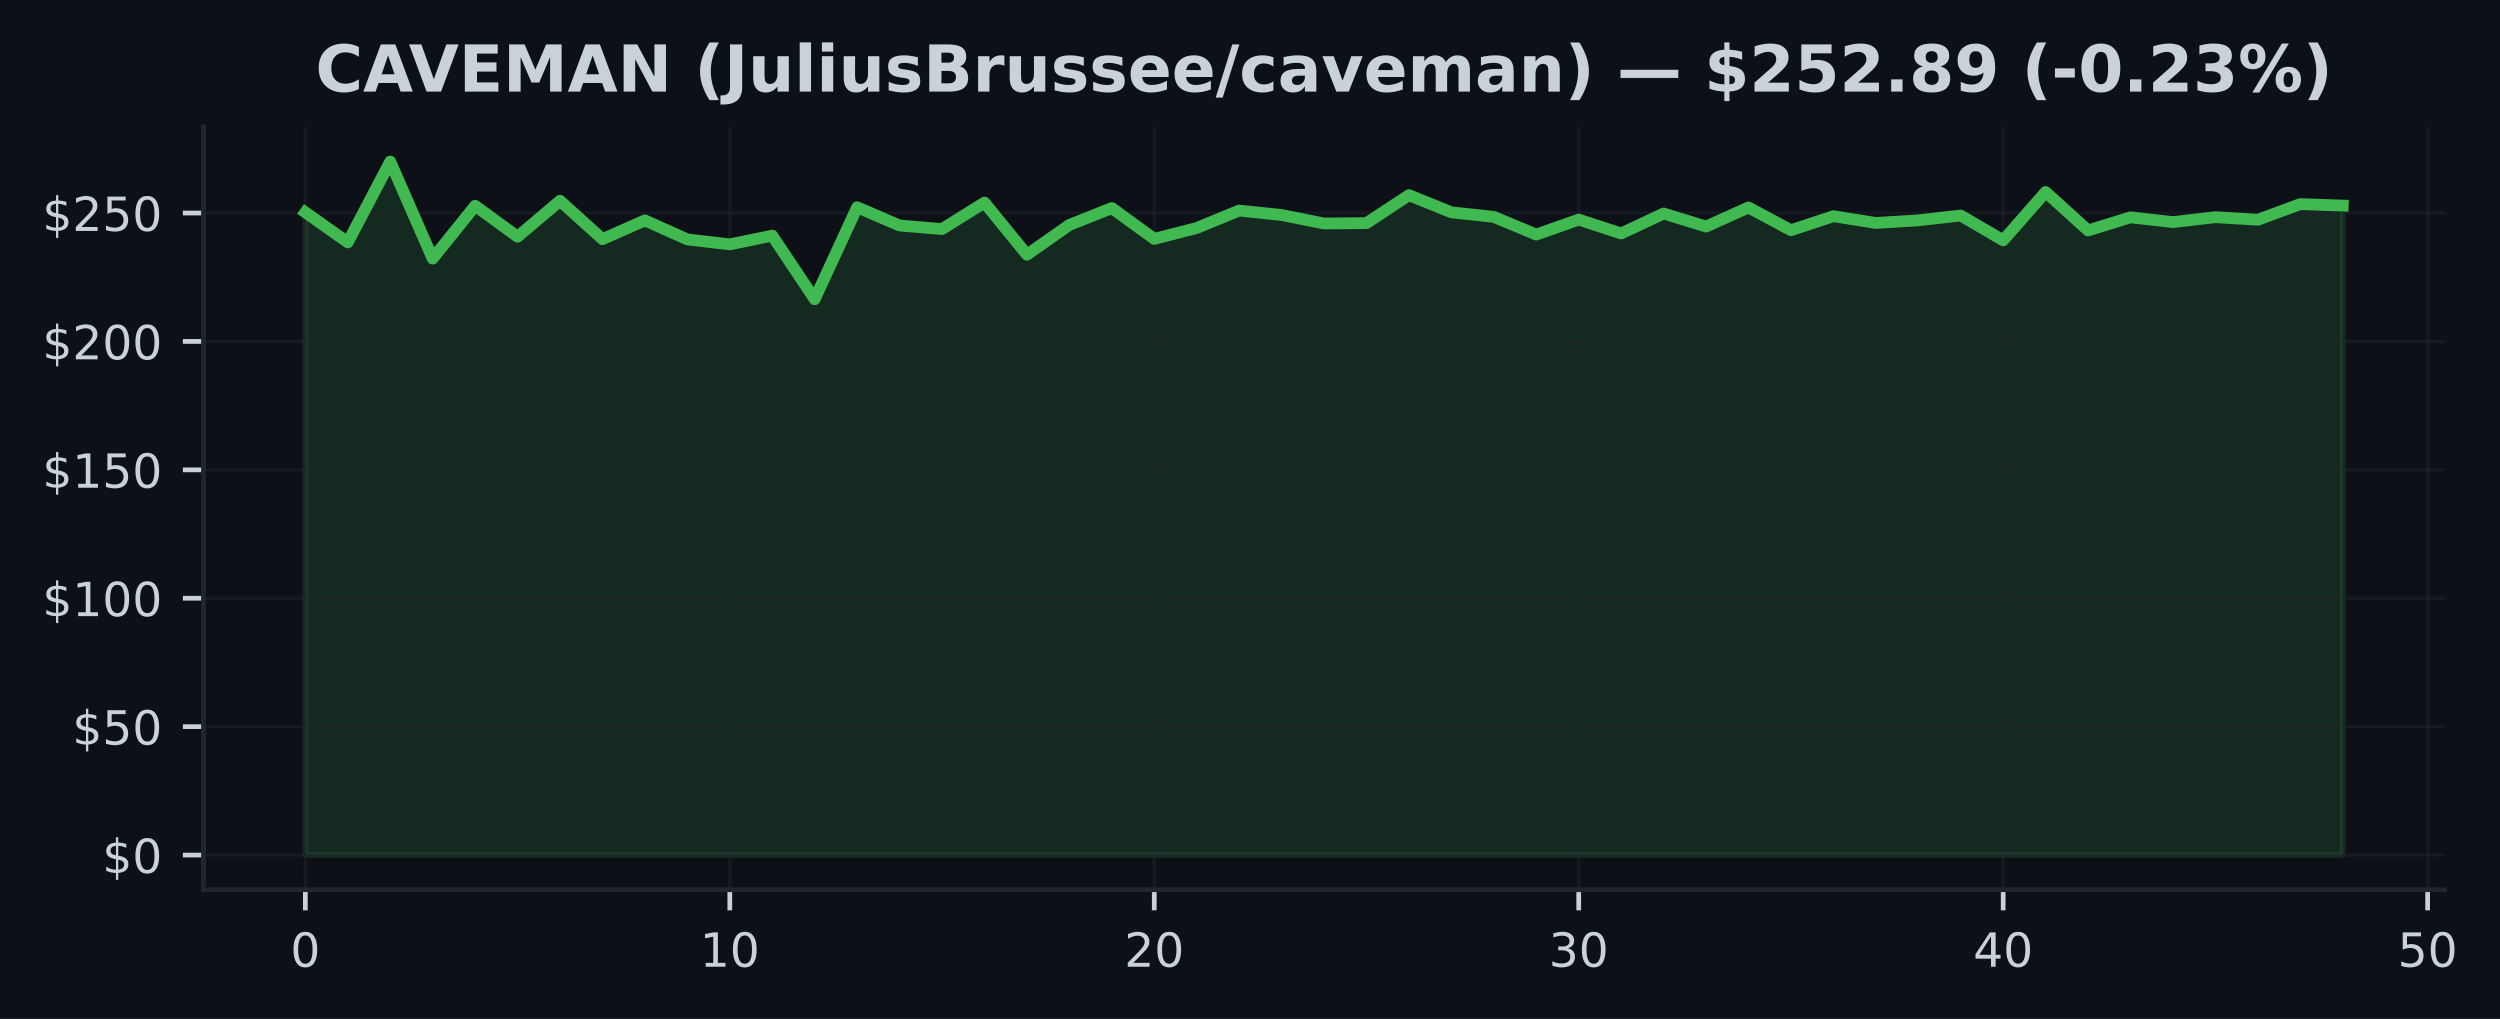
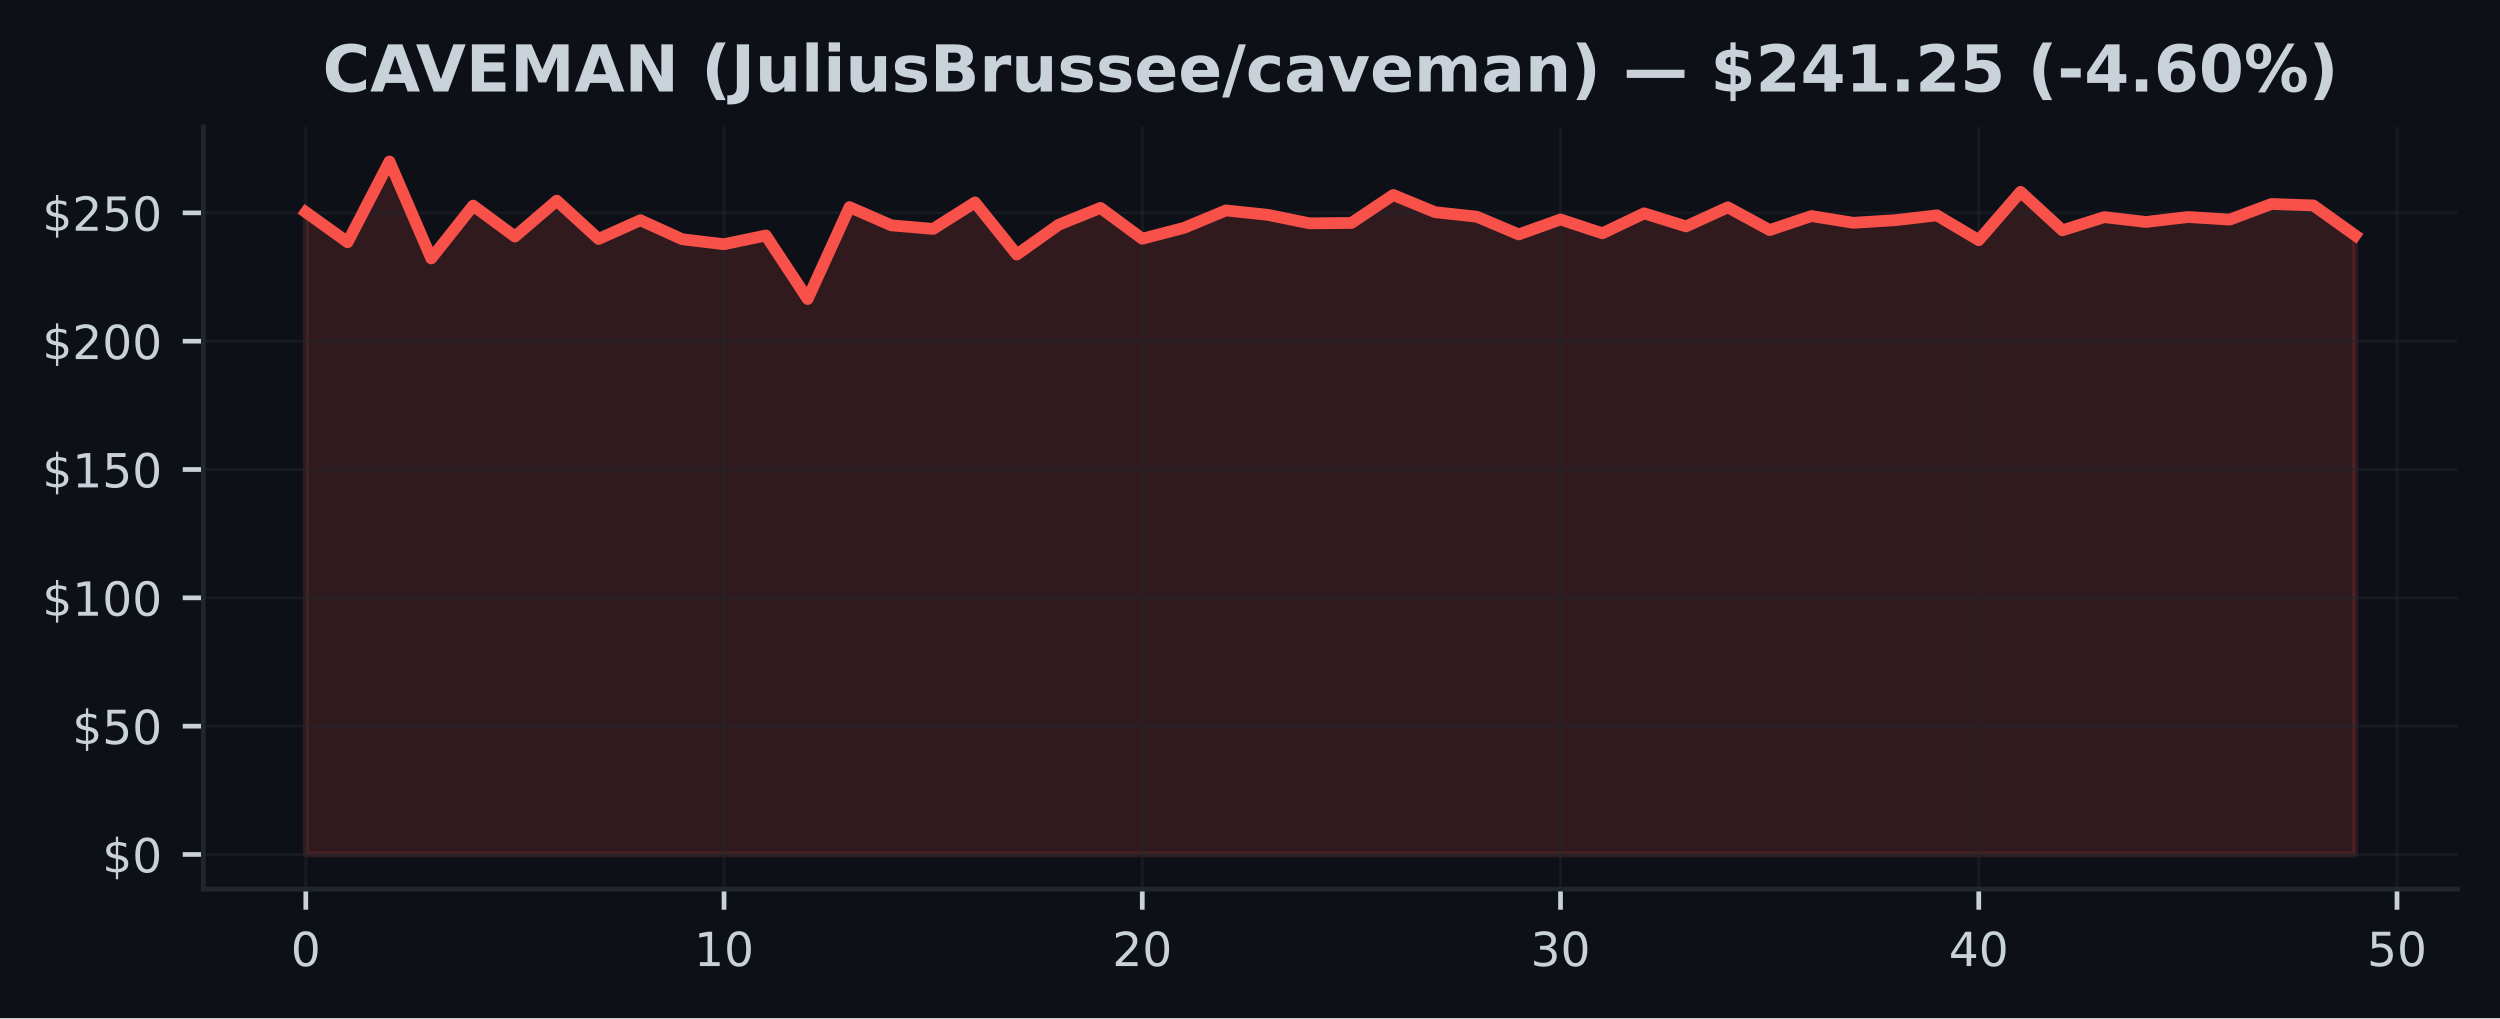
- <svg xmlns="http://www.w3.org/2000/svg" xmlns:xlink="http://www.w3.org/1999/xlink" width="424.613pt" height="173.061pt" viewBox="0 0 424.613 173.061" version="1.1">
+ <svg xmlns="http://www.w3.org/2000/svg" xmlns:xlink="http://www.w3.org/1999/xlink" width="424.91pt" height="173.061pt" viewBox="0 0 424.91 173.061" version="1.1">
  <defs>
    <style type="text/css">*{stroke-linejoin: round; stroke-linecap: butt}</style>
  </defs>
  <g id="figure_1">
    <g id="patch_1">
-       <path d="M 0 173.061  L 424.613 173.061  L 424.613 0  L 0 0  z " style="fill: #0d1117" />
+       <path d="M 0 173.061  L 424.91 173.061  L 424.91 0  L 0 0  z " style="fill: #0d1117" />
    </g>
    <g id="axes_1">
      <g id="patch_2">
-         <path d="M 34.56 151.118  L 415.206 151.118  L 415.206 21.558  L 34.56 21.558  z " style="fill: #0d1117" />
+         <path d="M 34.56 151.118  L 417.71 151.118  L 417.71 21.558  L 34.56 21.558  z " style="fill: #0d1117" />
      </g>
      <g id="FillBetweenPolyCollection_1">
        <defs>
-           <path id="m5beb68d71e" d="M 51.862 -27.832  L 51.862 -136.999  L 59.071 -131.895  L 66.281 -145.613  L 73.49 -129.143  L 80.699 -138.106  L 87.908 -132.859  L 95.117 -138.957  L 102.327 -132.445  L 109.536 -135.629  L 116.745 -132.397  L 123.954 -131.555  L 131.163 -133.038  L 138.373 -122.242  L 145.582 -137.858  L 152.791 -134.761  L 160 -134.155  L 167.209 -138.652  L 174.419 -129.801  L 181.628 -134.857  L 188.837 -137.727  L 196.046 -132.484  L 203.256 -134.338  L 210.465 -137.295  L 217.674 -136.545  L 224.883 -135.105  L 232.092 -135.166  L 239.302 -139.917  L 246.511 -136.999  L 253.72 -136.226  L 260.929 -133.221  L 268.138 -135.76  L 275.348 -133.409  L 282.557 -136.798  L 289.766 -134.582  L 296.975 -137.823  L 304.185 -133.958  L 311.394 -136.34  L 318.603 -135.193  L 325.812 -135.638  L 333.021 -136.458  L 340.231 -132.24  L 347.44 -140.449  L 354.649 -133.919  L 361.858 -136.152  L 369.067 -135.337  L 376.277 -136.174  L 383.486 -135.738  L 390.695 -138.394  L 397.904 -138.141  L 397.904 -27.832  L 397.904 -27.832  L 390.695 -27.832  L 383.486 -27.832  L 376.277 -27.832  L 369.067 -27.832  L 361.858 -27.832  L 354.649 -27.832  L 347.44 -27.832  L 340.231 -27.832  L 333.021 -27.832  L 325.812 -27.832  L 318.603 -27.832  L 311.394 -27.832  L 304.185 -27.832  L 296.975 -27.832  L 289.766 -27.832  L 282.557 -27.832  L 275.348 -27.832  L 268.138 -27.832  L 260.929 -27.832  L 253.72 -27.832  L 246.511 -27.832  L 239.302 -27.832  L 232.092 -27.832  L 224.883 -27.832  L 217.674 -27.832  L 210.465 -27.832  L 203.256 -27.832  L 196.046 -27.832  L 188.837 -27.832  L 181.628 -27.832  L 174.419 -27.832  L 167.209 -27.832  L 160 -27.832  L 152.791 -27.832  L 145.582 -27.832  L 138.373 -27.832  L 131.163 -27.832  L 123.954 -27.832  L 116.745 -27.832  L 109.536 -27.832  L 102.327 -27.832  L 95.117 -27.832  L 87.908 -27.832  L 80.699 -27.832  L 73.49 -27.832  L 66.281 -27.832  L 59.071 -27.832  L 51.862 -27.832  z " style="stroke: #3fb950; stroke-opacity: 0.15" />
+           <path id="m41b6195d59" d="M 51.976 -27.832  L 51.976 -136.999  L 59.084 -131.895  L 66.193 -145.613  L 73.302 -129.143  L 80.41 -138.106  L 87.519 -132.859  L 94.627 -138.957  L 101.736 -132.445  L 108.844 -135.629  L 115.953 -132.397  L 123.061 -131.555  L 130.17 -133.038  L 137.278 -122.242  L 144.387 -137.858  L 151.495 -134.761  L 158.604 -134.155  L 165.712 -138.652  L 172.821 -129.801  L 179.93 -134.857  L 187.038 -137.727  L 194.147 -132.484  L 201.255 -134.338  L 208.364 -137.295  L 215.472 -136.545  L 222.581 -135.105  L 229.689 -135.166  L 236.798 -139.917  L 243.906 -136.999  L 251.015 -136.226  L 258.123 -133.221  L 265.232 -135.76  L 272.34 -133.409  L 279.449 -136.798  L 286.558 -134.582  L 293.666 -137.823  L 300.775 -133.958  L 307.883 -136.34  L 314.992 -135.193  L 322.1 -135.638  L 329.209 -136.458  L 336.317 -132.24  L 343.426 -140.449  L 350.534 -133.919  L 357.643 -136.152  L 364.751 -135.337  L 371.86 -136.174  L 378.968 -135.738  L 386.077 -138.394  L 393.186 -138.141  L 400.294 -133.064  L 400.294 -27.832  L 400.294 -27.832  L 393.186 -27.832  L 386.077 -27.832  L 378.968 -27.832  L 371.86 -27.832  L 364.751 -27.832  L 357.643 -27.832  L 350.534 -27.832  L 343.426 -27.832  L 336.317 -27.832  L 329.209 -27.832  L 322.1 -27.832  L 314.992 -27.832  L 307.883 -27.832  L 300.775 -27.832  L 293.666 -27.832  L 286.558 -27.832  L 279.449 -27.832  L 272.34 -27.832  L 265.232 -27.832  L 258.123 -27.832  L 251.015 -27.832  L 243.906 -27.832  L 236.798 -27.832  L 229.689 -27.832  L 222.581 -27.832  L 215.472 -27.832  L 208.364 -27.832  L 201.255 -27.832  L 194.147 -27.832  L 187.038 -27.832  L 179.93 -27.832  L 172.821 -27.832  L 165.712 -27.832  L 158.604 -27.832  L 151.495 -27.832  L 144.387 -27.832  L 137.278 -27.832  L 130.17 -27.832  L 123.061 -27.832  L 115.953 -27.832  L 108.844 -27.832  L 101.736 -27.832  L 94.627 -27.832  L 87.519 -27.832  L 80.41 -27.832  L 73.302 -27.832  L 66.193 -27.832  L 59.084 -27.832  L 51.976 -27.832  z " style="stroke: #f85149; stroke-opacity: 0.15" />
        </defs>
-         <g clip-path="url(#p290b973a40)">
-           <use xlink:href="#m5beb68d71e" x="0" y="173.061" style="fill: #3fb950; fill-opacity: 0.15; stroke: #3fb950; stroke-opacity: 0.15" />
+         <g clip-path="url(#p234591e5de)">
+           <use xlink:href="#m41b6195d59" x="0" y="173.061" style="fill: #f85149; fill-opacity: 0.15; stroke: #f85149; stroke-opacity: 0.15" />
        </g>
      </g>
      <g id="matplotlib.axis_1">
        <g id="xtick_1">
          <g id="line2d_1">
-             <path d="M 51.862 151.118  L 51.862 21.558  " clip-path="url(#p290b973a40)" style="fill: none; stroke: #21262d; stroke-opacity: 0.5; stroke-width: 0.5; stroke-linecap: square" />
+             <path d="M 51.976 151.118  L 51.976 21.558  " clip-path="url(#p234591e5de)" style="fill: none; stroke: #21262d; stroke-opacity: 0.5; stroke-width: 0.5; stroke-linecap: square" />
          </g>
          <g id="line2d_2">
            <defs>
-               <path id="m30bb23702e" d="M 0 0  L 0 3.5  " style="stroke: #c9d1d9; stroke-width: 0.8" />
+               <path id="m2ea943905d" d="M 0 0  L 0 3.5  " style="stroke: #c9d1d9; stroke-width: 0.8" />
            </defs>
            <g>
-               <use xlink:href="#m30bb23702e" x="51.862" y="151.118" style="fill: #c9d1d9; stroke: #c9d1d9; stroke-width: 0.8" />
+               <use xlink:href="#m2ea943905d" x="51.976" y="151.118" style="fill: #c9d1d9; stroke: #c9d1d9; stroke-width: 0.8" />
            </g>
          </g>
          <g id="text_1">
-             <g style="fill: #c9d1d9" transform="translate(49.31711 164.197) scale(0.08 -0.08)">
+             <g style="fill: #c9d1d9" transform="translate(49.43091 164.197) scale(0.08 -0.08)">
              <defs>
                <path id="DejaVuSans-30" d="M 2034 4250  Q 1547 4250 1301 3770  Q 1056 3291 1056 2328  Q 1056 1369 1301 889  Q 1547 409 2034 409  Q 2525 409 2770 889  Q 3016 1369 3016 2328  Q 3016 3291 2770 3770  Q 2525 4250 2034 4250  z M 2034 4750  Q 2819 4750 3233 4129  Q 3647 3509 3647 2328  Q 3647 1150 3233 529  Q 2819 -91 2034 -91  Q 1250 -91 836 529  Q 422 1150 422 2328  Q 422 3509 836 4129  Q 1250 4750 2034 4750  z " transform="scale(0.015625)" />
              </defs>
              <use xlink:href="#DejaVuSans-30" />
            </g>
          </g>
        </g>
        <g id="xtick_2">
          <g id="line2d_3">
-             <path d="M 123.954 151.118  L 123.954 21.558  " clip-path="url(#p290b973a40)" style="fill: none; stroke: #21262d; stroke-opacity: 0.5; stroke-width: 0.5; stroke-linecap: square" />
+             <path d="M 123.061 151.118  L 123.061 21.558  " clip-path="url(#p234591e5de)" style="fill: none; stroke: #21262d; stroke-opacity: 0.5; stroke-width: 0.5; stroke-linecap: square" />
          </g>
          <g id="line2d_4">
            <g>
-               <use xlink:href="#m30bb23702e" x="123.954" y="151.118" style="fill: #c9d1d9; stroke: #c9d1d9; stroke-width: 0.8" />
+               <use xlink:href="#m2ea943905d" x="123.061" y="151.118" style="fill: #c9d1d9; stroke: #c9d1d9; stroke-width: 0.8" />
            </g>
          </g>
          <g id="text_2">
-             <g style="fill: #c9d1d9" transform="translate(118.8642 164.197) scale(0.08 -0.08)">
+             <g style="fill: #c9d1d9" transform="translate(117.9713 164.197) scale(0.08 -0.08)">
              <defs>
                <path id="DejaVuSans-31" d="M 794 531  L 1825 531  L 1825 4091  L 703 3866  L 703 4441  L 1819 4666  L 2450 4666  L 2450 531  L 3481 531  L 3481 0  L 794 0  L 794 531  z " transform="scale(0.015625)" />
              </defs>
              <use xlink:href="#DejaVuSans-31" />
              <use xlink:href="#DejaVuSans-30" transform="translate(63.62305 0)" />
            </g>
          </g>
        </g>
        <g id="xtick_3">
          <g id="line2d_5">
-             <path d="M 196.046 151.118  L 196.046 21.558  " clip-path="url(#p290b973a40)" style="fill: none; stroke: #21262d; stroke-opacity: 0.5; stroke-width: 0.5; stroke-linecap: square" />
+             <path d="M 194.147 151.118  L 194.147 21.558  " clip-path="url(#p234591e5de)" style="fill: none; stroke: #21262d; stroke-opacity: 0.5; stroke-width: 0.5; stroke-linecap: square" />
          </g>
          <g id="line2d_6">
            <g>
-               <use xlink:href="#m30bb23702e" x="196.046" y="151.118" style="fill: #c9d1d9; stroke: #c9d1d9; stroke-width: 0.8" />
+               <use xlink:href="#m2ea943905d" x="194.147" y="151.118" style="fill: #c9d1d9; stroke: #c9d1d9; stroke-width: 0.8" />
            </g>
          </g>
          <g id="text_3">
-             <g style="fill: #c9d1d9" transform="translate(190.9563 164.197) scale(0.08 -0.08)">
+             <g style="fill: #c9d1d9" transform="translate(189.0566 164.197) scale(0.08 -0.08)">
              <defs>
                <path id="DejaVuSans-32" d="M 1228 531  L 3431 531  L 3431 0  L 469 0  L 469 531  Q 828 903 1448 1529  Q 2069 2156 2228 2338  Q 2531 2678 2651 2914  Q 2772 3150 2772 3378  Q 2772 3750 2511 3984  Q 2250 4219 1831 4219  Q 1534 4219 1204 4116  Q 875 4013 500 3803  L 500 4441  Q 881 4594 1212 4672  Q 1544 4750 1819 4750  Q 2544 4750 2975 4387  Q 3406 4025 3406 3419  Q 3406 3131 3298 2873  Q 3191 2616 2906 2266  Q 2828 2175 2409 1742  Q 1991 1309 1228 531  z " transform="scale(0.015625)" />
              </defs>
              <use xlink:href="#DejaVuSans-32" />
              <use xlink:href="#DejaVuSans-30" transform="translate(63.62305 0)" />
            </g>
          </g>
        </g>
        <g id="xtick_4">
          <g id="line2d_7">
-             <path d="M 268.138 151.118  L 268.138 21.558  " clip-path="url(#p290b973a40)" style="fill: none; stroke: #21262d; stroke-opacity: 0.5; stroke-width: 0.5; stroke-linecap: square" />
+             <path d="M 265.232 151.118  L 265.232 21.558  " clip-path="url(#p234591e5de)" style="fill: none; stroke: #21262d; stroke-opacity: 0.5; stroke-width: 0.5; stroke-linecap: square" />
          </g>
          <g id="line2d_8">
            <g>
-               <use xlink:href="#m30bb23702e" x="268.138" y="151.118" style="fill: #c9d1d9; stroke: #c9d1d9; stroke-width: 0.8" />
+               <use xlink:href="#m2ea943905d" x="265.232" y="151.118" style="fill: #c9d1d9; stroke: #c9d1d9; stroke-width: 0.8" />
            </g>
          </g>
          <g id="text_4">
-             <g style="fill: #c9d1d9" transform="translate(263.0485 164.197) scale(0.08 -0.08)">
+             <g style="fill: #c9d1d9" transform="translate(260.1419 164.197) scale(0.08 -0.08)">
              <defs>
                <path id="DejaVuSans-33" d="M 2597 2516  Q 3050 2419 3304 2112  Q 3559 1806 3559 1356  Q 3559 666 3084 287  Q 2609 -91 1734 -91  Q 1441 -91 1130 -33  Q 819 25 488 141  L 488 750  Q 750 597 1062 519  Q 1375 441 1716 441  Q 2309 441 2620 675  Q 2931 909 2931 1356  Q 2931 1769 2642 2001  Q 2353 2234 1838 2234  L 1294 2234  L 1294 2753  L 1863 2753  Q 2328 2753 2575 2939  Q 2822 3125 2822 3475  Q 2822 3834 2567 4026  Q 2313 4219 1838 4219  Q 1578 4219 1281 4162  Q 984 4106 628 3988  L 628 4550  Q 988 4650 1302 4700  Q 1616 4750 1894 4750  Q 2613 4750 3031 4423  Q 3450 4097 3450 3541  Q 3450 3153 3228 2886  Q 3006 2619 2597 2516  z " transform="scale(0.015625)" />
              </defs>
              <use xlink:href="#DejaVuSans-33" />
              <use xlink:href="#DejaVuSans-30" transform="translate(63.62305 0)" />
            </g>
          </g>
        </g>
        <g id="xtick_5">
          <g id="line2d_9">
-             <path d="M 340.231 151.118  L 340.231 21.558  " clip-path="url(#p290b973a40)" style="fill: none; stroke: #21262d; stroke-opacity: 0.5; stroke-width: 0.5; stroke-linecap: square" />
+             <path d="M 336.317 151.118  L 336.317 21.558  " clip-path="url(#p234591e5de)" style="fill: none; stroke: #21262d; stroke-opacity: 0.5; stroke-width: 0.5; stroke-linecap: square" />
          </g>
          <g id="line2d_10">
            <g>
-               <use xlink:href="#m30bb23702e" x="340.231" y="151.118" style="fill: #c9d1d9; stroke: #c9d1d9; stroke-width: 0.8" />
+               <use xlink:href="#m2ea943905d" x="336.317" y="151.118" style="fill: #c9d1d9; stroke: #c9d1d9; stroke-width: 0.8" />
            </g>
          </g>
          <g id="text_5">
-             <g style="fill: #c9d1d9" transform="translate(335.1406 164.197) scale(0.08 -0.08)">
+             <g style="fill: #c9d1d9" transform="translate(331.2273 164.197) scale(0.08 -0.08)">
              <defs>
                <path id="DejaVuSans-34" d="M 2419 4116  L 825 1625  L 2419 1625  L 2419 4116  z M 2253 4666  L 3047 4666  L 3047 1625  L 3713 1625  L 3713 1100  L 3047 1100  L 3047 0  L 2419 0  L 2419 1100  L 313 1100  L 313 1709  L 2253 4666  z " transform="scale(0.015625)" />
              </defs>
              <use xlink:href="#DejaVuSans-34" />
              <use xlink:href="#DejaVuSans-30" transform="translate(63.62305 0)" />
            </g>
          </g>
        </g>
        <g id="xtick_6">
          <g id="line2d_11">
-             <path d="M 412.323 151.118  L 412.323 21.558  " clip-path="url(#p290b973a40)" style="fill: none; stroke: #21262d; stroke-opacity: 0.5; stroke-width: 0.5; stroke-linecap: square" />
+             <path d="M 407.403 151.118  L 407.403 21.558  " clip-path="url(#p234591e5de)" style="fill: none; stroke: #21262d; stroke-opacity: 0.5; stroke-width: 0.5; stroke-linecap: square" />
          </g>
          <g id="line2d_12">
            <g>
-               <use xlink:href="#m30bb23702e" x="412.323" y="151.118" style="fill: #c9d1d9; stroke: #c9d1d9; stroke-width: 0.8" />
+               <use xlink:href="#m2ea943905d" x="407.403" y="151.118" style="fill: #c9d1d9; stroke: #c9d1d9; stroke-width: 0.8" />
            </g>
          </g>
          <g id="text_6">
-             <g style="fill: #c9d1d9" transform="translate(407.2327 164.197) scale(0.08 -0.08)">
+             <g style="fill: #c9d1d9" transform="translate(402.3126 164.197) scale(0.08 -0.08)">
              <defs>
                <path id="DejaVuSans-35" d="M 691 4666  L 3169 4666  L 3169 4134  L 1269 4134  L 1269 2991  Q 1406 3038 1543 3061  Q 1681 3084 1819 3084  Q 2600 3084 3056 2656  Q 3513 2228 3513 1497  Q 3513 744 3044 326  Q 2575 -91 1722 -91  Q 1428 -91 1123 -41  Q 819 9 494 109  L 494 744  Q 775 591 1075 516  Q 1375 441 1709 441  Q 2250 441 2565 725  Q 2881 1009 2881 1497  Q 2881 1984 2565 2268  Q 2250 2553 1709 2553  Q 1456 2553 1204 2497  Q 953 2441 691 2322  L 691 4666  z " transform="scale(0.015625)" />
              </defs>
              <use xlink:href="#DejaVuSans-35" />
              <use xlink:href="#DejaVuSans-30" transform="translate(63.62305 0)" />
            </g>
          </g>
        </g>
      </g>
      <g id="matplotlib.axis_2">
        <g id="ytick_1">
          <g id="line2d_13">
-             <path d="M 34.56 145.229  L 415.206 145.229  " clip-path="url(#p290b973a40)" style="fill: none; stroke: #21262d; stroke-opacity: 0.5; stroke-width: 0.5; stroke-linecap: square" />
+             <path d="M 34.56 145.229  L 417.71 145.229  " clip-path="url(#p234591e5de)" style="fill: none; stroke: #21262d; stroke-opacity: 0.5; stroke-width: 0.5; stroke-linecap: square" />
          </g>
          <g id="line2d_14">
            <defs>
-               <path id="md224600c54" d="M 0 0  L -3.5 0  " style="stroke: #c9d1d9; stroke-width: 0.8" />
+               <path id="mb2a92b1b5e" d="M 0 0  L -3.5 0  " style="stroke: #c9d1d9; stroke-width: 0.8" />
            </defs>
            <g>
-               <use xlink:href="#md224600c54" x="34.56" y="145.229" style="fill: #c9d1d9; stroke: #c9d1d9; stroke-width: 0.8" />
+               <use xlink:href="#mb2a92b1b5e" x="34.56" y="145.229" style="fill: #c9d1d9; stroke: #c9d1d9; stroke-width: 0.8" />
            </g>
          </g>
          <g id="text_7">
            <g style="fill: #c9d1d9" transform="translate(17.38 148.2686) scale(0.08 -0.08)">
              <defs>
                <path id="DejaVuSans-24" d="M 2163 -941  L 1850 -941  L 1847 0  Q 1519 6 1191 76  Q 863 147 531 288  L 531 850  Q 850 650 1176 548  Q 1503 447 1850 444  L 1850 1869  Q 1159 1981 845 2250  Q 531 2519 531 2988  Q 531 3497 872 3790  Q 1213 4084 1850 4128  L 1850 4863  L 2163 4863  L 2163 4138  Q 2453 4125 2725 4076  Q 2997 4028 3256 3944  L 3256 3397  Q 2997 3528 2723 3600  Q 2450 3672 2163 3684  L 2163 2350  Q 2872 2241 3206 1959  Q 3541 1678 3541 1191  Q 3541 663 3186 358  Q 2831 53 2163 6  L 2163 -941  z M 1850 2406  L 1850 3688  Q 1488 3647 1297 3481  Q 1106 3316 1106 3041  Q 1106 2772 1282 2622  Q 1459 2472 1850 2406  z M 2163 1806  L 2163 453  Q 2559 506 2761 678  Q 2963 850 2963 1131  Q 2963 1406 2770 1568  Q 2578 1731 2163 1806  z " transform="scale(0.015625)" />
              </defs>
              <use xlink:href="#DejaVuSans-24" />
              <use xlink:href="#DejaVuSans-30" transform="translate(63.62305 0)" />
            </g>
          </g>
        </g>
        <g id="ytick_2">
          <g id="line2d_15">
-             <path d="M 34.56 123.419  L 415.206 123.419  " clip-path="url(#p290b973a40)" style="fill: none; stroke: #21262d; stroke-opacity: 0.5; stroke-width: 0.5; stroke-linecap: square" />
+             <path d="M 34.56 123.419  L 417.71 123.419  " clip-path="url(#p234591e5de)" style="fill: none; stroke: #21262d; stroke-opacity: 0.5; stroke-width: 0.5; stroke-linecap: square" />
          </g>
          <g id="line2d_16">
            <g>
-               <use xlink:href="#md224600c54" x="34.56" y="123.419" style="fill: #c9d1d9; stroke: #c9d1d9; stroke-width: 0.8" />
+               <use xlink:href="#mb2a92b1b5e" x="34.56" y="123.419" style="fill: #c9d1d9; stroke: #c9d1d9; stroke-width: 0.8" />
            </g>
          </g>
          <g id="text_8">
            <g style="fill: #c9d1d9" transform="translate(12.29 126.4587) scale(0.08 -0.08)">
              <use xlink:href="#DejaVuSans-24" />
              <use xlink:href="#DejaVuSans-35" transform="translate(63.62305 0)" />
              <use xlink:href="#DejaVuSans-30" transform="translate(127.2461 0)" />
            </g>
          </g>
        </g>
        <g id="ytick_3">
          <g id="line2d_17">
-             <path d="M 34.56 101.61  L 415.206 101.61  " clip-path="url(#p290b973a40)" style="fill: none; stroke: #21262d; stroke-opacity: 0.5; stroke-width: 0.5; stroke-linecap: square" />
+             <path d="M 34.56 101.61  L 417.71 101.61  " clip-path="url(#p234591e5de)" style="fill: none; stroke: #21262d; stroke-opacity: 0.5; stroke-width: 0.5; stroke-linecap: square" />
          </g>
          <g id="line2d_18">
            <g>
-               <use xlink:href="#md224600c54" x="34.56" y="101.61" style="fill: #c9d1d9; stroke: #c9d1d9; stroke-width: 0.8" />
+               <use xlink:href="#mb2a92b1b5e" x="34.56" y="101.61" style="fill: #c9d1d9; stroke: #c9d1d9; stroke-width: 0.8" />
            </g>
          </g>
          <g id="text_9">
            <g style="fill: #c9d1d9" transform="translate(7.2 104.6489) scale(0.08 -0.08)">
              <use xlink:href="#DejaVuSans-24" />
              <use xlink:href="#DejaVuSans-31" transform="translate(63.62305 0)" />
              <use xlink:href="#DejaVuSans-30" transform="translate(127.2461 0)" />
              <use xlink:href="#DejaVuSans-30" transform="translate(190.8691 0)" />
            </g>
          </g>
        </g>
        <g id="ytick_4">
          <g id="line2d_19">
-             <path d="M 34.56 79.8  L 415.206 79.8  " clip-path="url(#p290b973a40)" style="fill: none; stroke: #21262d; stroke-opacity: 0.5; stroke-width: 0.5; stroke-linecap: square" />
+             <path d="M 34.56 79.8  L 417.71 79.8  " clip-path="url(#p234591e5de)" style="fill: none; stroke: #21262d; stroke-opacity: 0.5; stroke-width: 0.5; stroke-linecap: square" />
          </g>
          <g id="line2d_20">
            <g>
-               <use xlink:href="#md224600c54" x="34.56" y="79.8" style="fill: #c9d1d9; stroke: #c9d1d9; stroke-width: 0.8" />
+               <use xlink:href="#mb2a92b1b5e" x="34.56" y="79.8" style="fill: #c9d1d9; stroke: #c9d1d9; stroke-width: 0.8" />
            </g>
          </g>
          <g id="text_10">
            <g style="fill: #c9d1d9" transform="translate(7.2 82.83907) scale(0.08 -0.08)">
              <use xlink:href="#DejaVuSans-24" />
              <use xlink:href="#DejaVuSans-31" transform="translate(63.62305 0)" />
              <use xlink:href="#DejaVuSans-35" transform="translate(127.2461 0)" />
              <use xlink:href="#DejaVuSans-30" transform="translate(190.8691 0)" />
            </g>
          </g>
        </g>
        <g id="ytick_5">
          <g id="line2d_21">
-             <path d="M 34.56 57.99  L 415.206 57.99  " clip-path="url(#p290b973a40)" style="fill: none; stroke: #21262d; stroke-opacity: 0.5; stroke-width: 0.5; stroke-linecap: square" />
+             <path d="M 34.56 57.99  L 417.71 57.99  " clip-path="url(#p234591e5de)" style="fill: none; stroke: #21262d; stroke-opacity: 0.5; stroke-width: 0.5; stroke-linecap: square" />
          </g>
          <g id="line2d_22">
            <g>
-               <use xlink:href="#md224600c54" x="34.56" y="57.99" style="fill: #c9d1d9; stroke: #c9d1d9; stroke-width: 0.8" />
+               <use xlink:href="#mb2a92b1b5e" x="34.56" y="57.99" style="fill: #c9d1d9; stroke: #c9d1d9; stroke-width: 0.8" />
            </g>
          </g>
          <g id="text_11">
            <g style="fill: #c9d1d9" transform="translate(7.2 61.02924) scale(0.08 -0.08)">
              <use xlink:href="#DejaVuSans-24" />
              <use xlink:href="#DejaVuSans-32" transform="translate(63.62305 0)" />
              <use xlink:href="#DejaVuSans-30" transform="translate(127.2461 0)" />
              <use xlink:href="#DejaVuSans-30" transform="translate(190.8691 0)" />
            </g>
          </g>
        </g>
        <g id="ytick_6">
          <g id="line2d_23">
-             <path d="M 34.56 36.18  L 415.206 36.18  " clip-path="url(#p290b973a40)" style="fill: none; stroke: #21262d; stroke-opacity: 0.5; stroke-width: 0.5; stroke-linecap: square" />
+             <path d="M 34.56 36.18  L 417.71 36.18  " clip-path="url(#p234591e5de)" style="fill: none; stroke: #21262d; stroke-opacity: 0.5; stroke-width: 0.5; stroke-linecap: square" />
          </g>
          <g id="line2d_24">
            <g>
-               <use xlink:href="#md224600c54" x="34.56" y="36.18" style="fill: #c9d1d9; stroke: #c9d1d9; stroke-width: 0.8" />
+               <use xlink:href="#mb2a92b1b5e" x="34.56" y="36.18" style="fill: #c9d1d9; stroke: #c9d1d9; stroke-width: 0.8" />
            </g>
          </g>
          <g id="text_12">
            <g style="fill: #c9d1d9" transform="translate(7.2 39.2194) scale(0.08 -0.08)">
              <use xlink:href="#DejaVuSans-24" />
              <use xlink:href="#DejaVuSans-32" transform="translate(63.62305 0)" />
              <use xlink:href="#DejaVuSans-35" transform="translate(127.2461 0)" />
              <use xlink:href="#DejaVuSans-30" transform="translate(190.8691 0)" />
            </g>
          </g>
        </g>
      </g>
      <g id="line2d_25">
-         <path d="M 51.862 36.062  L 59.071 41.166  L 66.281 27.447  L 73.49 43.918  L 80.699 34.954  L 87.908 40.202  L 95.117 34.104  L 102.327 40.616  L 109.536 37.432  L 116.745 40.664  L 123.954 41.506  L 131.163 40.023  L 138.373 50.819  L 145.582 35.203  L 152.791 38.3  L 160 38.906  L 167.209 34.409  L 174.419 43.26  L 181.628 38.204  L 188.837 35.334  L 196.046 40.577  L 203.256 38.723  L 210.465 35.766  L 217.674 36.516  L 224.883 37.955  L 232.092 37.894  L 239.302 33.144  L 246.511 36.062  L 253.72 36.834  L 260.929 39.84  L 268.138 37.301  L 275.348 39.652  L 282.557 36.263  L 289.766 38.479  L 296.975 35.238  L 304.185 39.103  L 311.394 36.721  L 318.603 37.868  L 325.812 37.423  L 333.021 36.603  L 340.231 40.821  L 347.44 32.612  L 354.649 39.142  L 361.858 36.908  L 369.067 37.724  L 376.277 36.887  L 383.486 37.323  L 390.695 34.666  L 397.904 34.919  " clip-path="url(#p290b973a40)" style="fill: none; stroke: #3fb950; stroke-width: 2; stroke-linecap: square" />
+         <path d="M 51.976 36.062  L 59.084 41.166  L 66.193 27.447  L 73.302 43.918  L 80.41 34.954  L 87.519 40.202  L 94.627 34.104  L 101.736 40.616  L 108.844 37.432  L 115.953 40.664  L 123.061 41.506  L 130.17 40.023  L 137.278 50.819  L 144.387 35.203  L 151.495 38.3  L 158.604 38.906  L 165.712 34.409  L 172.821 43.26  L 179.93 38.204  L 187.038 35.334  L 194.147 40.577  L 201.255 38.723  L 208.364 35.766  L 215.472 36.516  L 222.581 37.955  L 229.689 37.894  L 236.798 33.144  L 243.906 36.062  L 251.015 36.834  L 258.123 39.84  L 265.232 37.301  L 272.34 39.652  L 279.449 36.263  L 286.558 38.479  L 293.666 35.238  L 300.775 39.103  L 307.883 36.721  L 314.992 37.868  L 322.1 37.423  L 329.209 36.603  L 336.317 40.821  L 343.426 32.612  L 350.534 39.142  L 357.643 36.908  L 364.751 37.724  L 371.86 36.887  L 378.968 37.323  L 386.077 34.666  L 393.186 34.919  L 400.294 39.997  " clip-path="url(#p234591e5de)" style="fill: none; stroke: #f85149; stroke-width: 2; stroke-linecap: square" />
      </g>
      <g id="patch_3">
        <path d="M 34.56 151.118  L 34.56 21.558  " style="fill: none; stroke: #21262d; stroke-width: 0.8; stroke-linejoin: miter; stroke-linecap: square" />
      </g>
      <g id="patch_4">
-         <path d="M 34.56 151.118  L 415.206 151.118  " style="fill: none; stroke: #21262d; stroke-width: 0.8; stroke-linejoin: miter; stroke-linecap: square" />
+         <path d="M 34.56 151.118  L 417.71 151.118  " style="fill: none; stroke: #21262d; stroke-width: 0.8; stroke-linejoin: miter; stroke-linecap: square" />
      </g>
      <g id="text_13">
-         <g style="fill: #c9d1d9" transform="translate(53.58482 15.55828) scale(0.11 -0.11)">
+         <g style="fill: #c9d1d9" transform="translate(54.83664 15.55828) scale(0.11 -0.11)">
          <defs>
            <path id="DejaVuSans-Bold-43" d="M 4288 256  Q 3956 84 3597 -3  Q 3238 -91 2847 -91  Q 1681 -91 1000 561  Q 319 1213 319 2328  Q 319 3447 1000 4098  Q 1681 4750 2847 4750  Q 3238 4750 3597 4662  Q 3956 4575 4288 4403  L 4288 3438  Q 3953 3666 3628 3772  Q 3303 3878 2944 3878  Q 2300 3878 1931 3465  Q 1563 3053 1563 2328  Q 1563 1606 1931 1193  Q 2300 781 2944 781  Q 3303 781 3628 887  Q 3953 994 4288 1222  L 4288 256  z " transform="scale(0.015625)" />
            <path id="DejaVuSans-Bold-41" d="M 3419 850  L 1538 850  L 1241 0  L 31 0  L 1759 4666  L 3194 4666  L 4922 0  L 3713 0  L 3419 850  z M 1838 1716  L 3116 1716  L 2478 3572  L 1838 1716  z " transform="scale(0.015625)" />
            <path id="DejaVuSans-Bold-56" d="M 31 4666  L 1241 4666  L 2478 1222  L 3713 4666  L 4922 4666  L 3194 0  L 1759 0  L 31 4666  z " transform="scale(0.015625)" />
            <path id="DejaVuSans-Bold-45" d="M 588 4666  L 3834 4666  L 3834 3756  L 1791 3756  L 1791 2888  L 3713 2888  L 3713 1978  L 1791 1978  L 1791 909  L 3903 909  L 3903 0  L 588 0  L 588 4666  z " transform="scale(0.015625)" />
            <path id="DejaVuSans-Bold-4d" d="M 588 4666  L 2119 4666  L 3181 2169  L 4250 4666  L 5778 4666  L 5778 0  L 4641 0  L 4641 3413  L 3566 897  L 2803 897  L 1728 3413  L 1728 0  L 588 0  L 588 4666  z " transform="scale(0.015625)" />
            <path id="DejaVuSans-Bold-4e" d="M 588 4666  L 1931 4666  L 3628 1466  L 3628 4666  L 4769 4666  L 4769 0  L 3425 0  L 1728 3200  L 1728 0  L 588 0  L 588 4666  z " transform="scale(0.015625)" />
            <path id="DejaVuSans-Bold-20" transform="scale(0.015625)" />
            <path id="DejaVuSans-Bold-28" d="M 2413 -844  L 1484 -844  Q 1006 -72 778 623  Q 550 1319 550 2003  Q 550 2688 779 3389  Q 1009 4091 1484 4856  L 2413 4856  Q 2013 4116 1813 3408  Q 1613 2700 1613 2009  Q 1613 1319 1811 609  Q 2009 -100 2413 -844  z " transform="scale(0.015625)" />
            <path id="DejaVuSans-Bold-4a" d="M 588 4666  L 1791 4666  L 1791 453  Q 1791 -419 1317 -850  Q 844 -1281 -116 -1281  L -359 -1281  L -359 -372  L -172 -372  Q 203 -372 395 -162  Q 588 47 588 453  L 588 4666  z " transform="scale(0.015625)" />
            <path id="DejaVuSans-Bold-75" d="M 500 1363  L 500 3500  L 1625 3500  L 1625 3150  Q 1625 2866 1622 2436  Q 1619 2006 1619 1863  Q 1619 1441 1641 1255  Q 1663 1069 1716 984  Q 1784 875 1895 815  Q 2006 756 2150 756  Q 2500 756 2700 1025  Q 2900 1294 2900 1772  L 2900 3500  L 4019 3500  L 4019 0  L 2900 0  L 2900 506  Q 2647 200 2364 54  Q 2081 -91 1741 -91  Q 1134 -91 817 281  Q 500 653 500 1363  z " transform="scale(0.015625)" />
            <path id="DejaVuSans-Bold-6c" d="M 538 4863  L 1656 4863  L 1656 0  L 538 0  L 538 4863  z " transform="scale(0.015625)" />
            <path id="DejaVuSans-Bold-69" d="M 538 3500  L 1656 3500  L 1656 0  L 538 0  L 538 3500  z M 538 4863  L 1656 4863  L 1656 3950  L 538 3950  L 538 4863  z " transform="scale(0.015625)" />
            <path id="DejaVuSans-Bold-73" d="M 3272 3391  L 3272 2541  Q 2913 2691 2578 2766  Q 2244 2841 1947 2841  Q 1628 2841 1473 2761  Q 1319 2681 1319 2516  Q 1319 2381 1436 2309  Q 1553 2238 1856 2203  L 2053 2175  Q 2913 2066 3209 1816  Q 3506 1566 3506 1031  Q 3506 472 3093 190  Q 2681 -91 1863 -91  Q 1516 -91 1145 -36  Q 775 19 384 128  L 384 978  Q 719 816 1070 734  Q 1422 653 1784 653  Q 2113 653 2278 743  Q 2444 834 2444 1013  Q 2444 1163 2330 1236  Q 2216 1309 1875 1350  L 1678 1375  Q 931 1469 631 1722  Q 331 1975 331 2491  Q 331 3047 712 3315  Q 1094 3584 1881 3584  Q 2191 3584 2531 3537  Q 2872 3491 3272 3391  z " transform="scale(0.015625)" />
            <path id="DejaVuSans-Bold-42" d="M 2456 2859  Q 2741 2859 2887 2984  Q 3034 3109 3034 3353  Q 3034 3594 2887 3720  Q 2741 3847 2456 3847  L 1791 3847  L 1791 2859  L 2456 2859  z M 2497 819  Q 2859 819 3042 972  Q 3225 1125 3225 1434  Q 3225 1738 3044 1889  Q 2863 2041 2497 2041  L 1791 2041  L 1791 819  L 2497 819  z M 3616 2497  Q 4003 2384 4215 2081  Q 4428 1778 4428 1338  Q 4428 663 3972 331  Q 3516 0 2584 0  L 588 0  L 588 4666  L 2394 4666  Q 3366 4666 3802 4372  Q 4238 4078 4238 3431  Q 4238 3091 4078 2852  Q 3919 2613 3616 2497  z " transform="scale(0.015625)" />
            <path id="DejaVuSans-Bold-72" d="M 3138 2547  Q 2991 2616 2845 2648  Q 2700 2681 2553 2681  Q 2122 2681 1889 2404  Q 1656 2128 1656 1613  L 1656 0  L 538 0  L 538 3500  L 1656 3500  L 1656 2925  Q 1872 3269 2151 3426  Q 2431 3584 2822 3584  Q 2878 3584 2943 3579  Q 3009 3575 3134 3559  L 3138 2547  z " transform="scale(0.015625)" />
            <path id="DejaVuSans-Bold-65" d="M 4031 1759  L 4031 1441  L 1416 1441  Q 1456 1047 1700 850  Q 1944 653 2381 653  Q 2734 653 3104 758  Q 3475 863 3866 1075  L 3866 213  Q 3469 63 3072 -14  Q 2675 -91 2278 -91  Q 1328 -91 801 392  Q 275 875 275 1747  Q 275 2603 792 3093  Q 1309 3584 2216 3584  Q 3041 3584 3536 3087  Q 4031 2591 4031 1759  z M 2881 2131  Q 2881 2450 2695 2645  Q 2509 2841 2209 2841  Q 1884 2841 1681 2658  Q 1478 2475 1428 2131  L 2881 2131  z " transform="scale(0.015625)" />
            <path id="DejaVuSans-Bold-2f" d="M 1644 4666  L 2338 4666  L 691 -594  L 0 -594  L 1644 4666  z " transform="scale(0.015625)" />
            <path id="DejaVuSans-Bold-63" d="M 3366 3391  L 3366 2478  Q 3138 2634 2908 2709  Q 2678 2784 2431 2784  Q 1963 2784 1702 2511  Q 1441 2238 1441 1747  Q 1441 1256 1702 982  Q 1963 709 2431 709  Q 2694 709 2930 787  Q 3166 866 3366 1019  L 3366 103  Q 3103 6 2833 -42  Q 2563 -91 2291 -91  Q 1344 -91 809 395  Q 275 881 275 1747  Q 275 2613 809 3098  Q 1344 3584 2291 3584  Q 2566 3584 2833 3536  Q 3100 3488 3366 3391  z " transform="scale(0.015625)" />
            <path id="DejaVuSans-Bold-61" d="M 2106 1575  Q 1756 1575 1579 1456  Q 1403 1338 1403 1106  Q 1403 894 1545 773  Q 1688 653 1941 653  Q 2256 653 2472 879  Q 2688 1106 2688 1447  L 2688 1575  L 2106 1575  z M 3816 1997  L 3816 0  L 2688 0  L 2688 519  Q 2463 200 2181 54  Q 1900 -91 1497 -91  Q 953 -91 614 226  Q 275 544 275 1050  Q 275 1666 698 1953  Q 1122 2241 2028 2241  L 2688 2241  L 2688 2328  Q 2688 2594 2478 2717  Q 2269 2841 1825 2841  Q 1466 2841 1156 2769  Q 847 2697 581 2553  L 581 3406  Q 941 3494 1303 3539  Q 1666 3584 2028 3584  Q 2975 3584 3395 3211  Q 3816 2838 3816 1997  z " transform="scale(0.015625)" />
            <path id="DejaVuSans-Bold-76" d="M 97 3500  L 1216 3500  L 2088 1081  L 2956 3500  L 4078 3500  L 2700 0  L 1472 0  L 97 3500  z " transform="scale(0.015625)" />
            <path id="DejaVuSans-Bold-6d" d="M 3781 2919  Q 3994 3244 4286 3414  Q 4578 3584 4928 3584  Q 5531 3584 5847 3212  Q 6163 2841 6163 2131  L 6163 0  L 5038 0  L 5038 1825  Q 5041 1866 5042 1909  Q 5044 1953 5044 2034  Q 5044 2406 4934 2573  Q 4825 2741 4581 2741  Q 4263 2741 4089 2478  Q 3916 2216 3909 1719  L 3909 0  L 2784 0  L 2784 1825  Q 2784 2406 2684 2573  Q 2584 2741 2328 2741  Q 2006 2741 1831 2477  Q 1656 2213 1656 1722  L 1656 0  L 531 0  L 531 3500  L 1656 3500  L 1656 2988  Q 1863 3284 2130 3434  Q 2397 3584 2719 3584  Q 3081 3584 3359 3409  Q 3638 3234 3781 2919  z " transform="scale(0.015625)" />
            <path id="DejaVuSans-Bold-6e" d="M 4056 2131  L 4056 0  L 2931 0  L 2931 347  L 2931 1631  Q 2931 2084 2911 2256  Q 2891 2428 2841 2509  Q 2775 2619 2662 2680  Q 2550 2741 2406 2741  Q 2056 2741 1856 2470  Q 1656 2200 1656 1722  L 1656 0  L 538 0  L 538 3500  L 1656 3500  L 1656 2988  Q 1909 3294 2193 3439  Q 2478 3584 2822 3584  Q 3428 3584 3742 3212  Q 4056 2841 4056 2131  z " transform="scale(0.015625)" />
            <path id="DejaVuSans-Bold-29" d="M 513 -844  Q 913 -100 1113 609  Q 1313 1319 1313 2009  Q 1313 2700 1113 3408  Q 913 4116 513 4856  L 1441 4856  Q 1916 4091 2145 3389  Q 2375 2688 2375 2003  Q 2375 1319 2147 623  Q 1919 -72 1441 -844  L 513 -844  z " transform="scale(0.015625)" />
            <path id="DejaVuSans-Bold-2014" d="M 344 2156  L 6056 2156  L 6056 1350  L 344 1350  L 344 2156  z " transform="scale(0.015625)" />
            <path id="DejaVuSans-Bold-24" d="M 2484 -941  L 1978 -941  L 1975 0  Q 1584 16 1218 87  Q 853 159 506 288  L 506 1106  Q 866 922 1233 823  Q 1600 725 1978 713  L 1978 1684  L 1875 1703  Q 1128 1834 814 2115  Q 500 2397 500 2925  Q 500 3484 883 3798  Q 1266 4113 1975 4141  L 1978 4863  L 2484 4863  L 2484 4153  Q 2797 4128 3109 4075  Q 3422 4022 3738 3938  L 3738 3144  Q 3425 3275 3112 3348  Q 2800 3422 2484 3438  L 2484 2541  L 2584 2522  Q 3378 2397 3698 2105  Q 4019 1813 4019 1241  Q 4019 666 3637 358  Q 3256 50 2484 6  L 2484 -941  z M 1978 2613  L 1978 3428  Q 1756 3416 1623 3308  Q 1491 3200 1491 3034  Q 1491 2850 1612 2745  Q 1734 2641 1978 2613  z M 2484 1594  L 2484 725  Q 2756 728 2892 831  Q 3028 934 3028 1141  Q 3028 1353 2903 1458  Q 2778 1563 2484 1594  z " transform="scale(0.015625)" />
            <path id="DejaVuSans-Bold-32" d="M 1844 884  L 3897 884  L 3897 0  L 506 0  L 506 884  L 2209 2388  Q 2438 2594 2547 2791  Q 2656 2988 2656 3200  Q 2656 3528 2436 3728  Q 2216 3928 1850 3928  Q 1569 3928 1234 3808  Q 900 3688 519 3450  L 519 4475  Q 925 4609 1322 4679  Q 1719 4750 2100 4750  Q 2938 4750 3402 4381  Q 3866 4013 3866 3353  Q 3866 2972 3669 2642  Q 3472 2313 2841 1759  L 1844 884  z " transform="scale(0.015625)" />
+             <path id="DejaVuSans-Bold-34" d="M 2356 3675  L 1038 1722  L 2356 1722  L 2356 3675  z M 2156 4666  L 3494 4666  L 3494 1722  L 4159 1722  L 4159 850  L 3494 850  L 3494 0  L 2356 0  L 2356 850  L 288 850  L 288 1881  L 2156 4666  z " transform="scale(0.015625)" />
+             <path id="DejaVuSans-Bold-31" d="M 750 831  L 1813 831  L 1813 3847  L 722 3622  L 722 4441  L 1806 4666  L 2950 4666  L 2950 831  L 4013 831  L 4013 0  L 750 0  L 750 831  z " transform="scale(0.015625)" />
+             <path id="DejaVuSans-Bold-2e" d="M 653 1209  L 1778 1209  L 1778 0  L 653 0  L 653 1209  z " transform="scale(0.015625)" />
            <path id="DejaVuSans-Bold-35" d="M 678 4666  L 3669 4666  L 3669 3781  L 1638 3781  L 1638 3059  Q 1775 3097 1914 3117  Q 2053 3138 2203 3138  Q 3056 3138 3531 2711  Q 4006 2284 4006 1522  Q 4006 766 3489 337  Q 2972 -91 2053 -91  Q 1656 -91 1267 -14  Q 878 63 494 219  L 494 1166  Q 875 947 1217 837  Q 1559 728 1863 728  Q 2300 728 2551 942  Q 2803 1156 2803 1522  Q 2803 1891 2551 2103  Q 2300 2316 1863 2316  Q 1603 2316 1309 2248  Q 1016 2181 678 2041  L 678 4666  z " transform="scale(0.015625)" />
-             <path id="DejaVuSans-Bold-2e" d="M 653 1209  L 1778 1209  L 1778 0  L 653 0  L 653 1209  z " transform="scale(0.015625)" />
-             <path id="DejaVuSans-Bold-38" d="M 2228 2088  Q 1891 2088 1709 1903  Q 1528 1719 1528 1375  Q 1528 1031 1709 848  Q 1891 666 2228 666  Q 2563 666 2741 848  Q 2919 1031 2919 1375  Q 2919 1722 2741 1905  Q 2563 2088 2228 2088  z M 1350 2484  Q 925 2613 709 2878  Q 494 3144 494 3541  Q 494 4131 934 4440  Q 1375 4750 2228 4750  Q 3075 4750 3515 4442  Q 3956 4134 3956 3541  Q 3956 3144 3739 2878  Q 3522 2613 3097 2484  Q 3572 2353 3814 2058  Q 4056 1763 4056 1313  Q 4056 619 3595 264  Q 3134 -91 2228 -91  Q 1319 -91 855 264  Q 391 619 391 1313  Q 391 1763 633 2058  Q 875 2353 1350 2484  z M 1631 3419  Q 1631 3141 1786 2991  Q 1941 2841 2228 2841  Q 2509 2841 2662 2991  Q 2816 3141 2816 3419  Q 2816 3697 2662 3845  Q 2509 3994 2228 3994  Q 1941 3994 1786 3844  Q 1631 3694 1631 3419  z " transform="scale(0.015625)" />
-             <path id="DejaVuSans-Bold-39" d="M 641 103  L 641 966  Q 928 831 1190 764  Q 1453 697 1709 697  Q 2247 697 2547 995  Q 2847 1294 2900 1881  Q 2688 1725 2447 1647  Q 2206 1569 1925 1569  Q 1209 1569 770 1986  Q 331 2403 331 3084  Q 331 3838 820 4291  Q 1309 4744 2131 4744  Q 3044 4744 3544 4128  Q 4044 3513 4044 2388  Q 4044 1231 3459 570  Q 2875 -91 1856 -91  Q 1528 -91 1228 -42  Q 928 6 641 103  z M 2125 2350  Q 2441 2350 2600 2554  Q 2759 2759 2759 3169  Q 2759 3575 2600 3781  Q 2441 3988 2125 3988  Q 1809 3988 1650 3781  Q 1491 3575 1491 3169  Q 1491 2759 1650 2554  Q 1809 2350 2125 2350  z " transform="scale(0.015625)" />
            <path id="DejaVuSans-Bold-2d" d="M 347 2297  L 2309 2297  L 2309 1388  L 347 1388  L 347 2297  z " transform="scale(0.015625)" />
+             <path id="DejaVuSans-Bold-36" d="M 2316 2303  Q 2000 2303 1842 2098  Q 1684 1894 1684 1484  Q 1684 1075 1842 870  Q 2000 666 2316 666  Q 2634 666 2792 870  Q 2950 1075 2950 1484  Q 2950 1894 2792 2098  Q 2634 2303 2316 2303  z M 3803 4544  L 3803 3681  Q 3506 3822 3243 3889  Q 2981 3956 2731 3956  Q 2194 3956 1894 3657  Q 1594 3359 1544 2772  Q 1750 2925 1990 3001  Q 2231 3078 2516 3078  Q 3231 3078 3670 2659  Q 4109 2241 4109 1563  Q 4109 813 3618 361  Q 3128 -91 2303 -91  Q 1394 -91 895 523  Q 397 1138 397 2266  Q 397 3422 980 4083  Q 1563 4744 2578 4744  Q 2900 4744 3203 4694  Q 3506 4644 3803 4544  z " transform="scale(0.015625)" />
            <path id="DejaVuSans-Bold-30" d="M 2944 2338  Q 2944 3213 2780 3570  Q 2616 3928 2228 3928  Q 1841 3928 1675 3570  Q 1509 3213 1509 2338  Q 1509 1453 1675 1090  Q 1841 728 2228 728  Q 2613 728 2778 1090  Q 2944 1453 2944 2338  z M 4147 2328  Q 4147 1169 3647 539  Q 3147 -91 2228 -91  Q 1306 -91 806 539  Q 306 1169 306 2328  Q 306 3491 806 4120  Q 1306 4750 2228 4750  Q 3147 4750 3647 4120  Q 4147 3491 4147 2328  z " transform="scale(0.015625)" />
-             <path id="DejaVuSans-Bold-33" d="M 2981 2516  Q 3453 2394 3698 2092  Q 3944 1791 3944 1325  Q 3944 631 3412 270  Q 2881 -91 1863 -91  Q 1503 -91 1142 -33  Q 781 25 428 141  L 428 1069  Q 766 900 1098 814  Q 1431 728 1753 728  Q 2231 728 2486 893  Q 2741 1059 2741 1369  Q 2741 1688 2480 1852  Q 2219 2016 1709 2016  L 1228 2016  L 1228 2791  L 1734 2791  Q 2188 2791 2409 2933  Q 2631 3075 2631 3366  Q 2631 3634 2415 3781  Q 2200 3928 1806 3928  Q 1516 3928 1219 3862  Q 922 3797 628 3669  L 628 4550  Q 984 4650 1334 4700  Q 1684 4750 2022 4750  Q 2931 4750 3382 4451  Q 3834 4153 3834 3553  Q 3834 3144 3618 2883  Q 3403 2622 2981 2516  z " transform="scale(0.015625)" />
            <path id="DejaVuSans-Bold-25" d="M 4959 1925  Q 4738 1925 4616 1733  Q 4494 1541 4494 1184  Q 4494 825 4614 633  Q 4734 441 4959 441  Q 5184 441 5303 633  Q 5422 825 5422 1184  Q 5422 1541 5301 1733  Q 5181 1925 4959 1925  z M 4959 2450  Q 5541 2450 5875 2112  Q 6209 1775 6209 1184  Q 6209 594 5875 251  Q 5541 -91 4959 -91  Q 4378 -91 4042 251  Q 3706 594 3706 1184  Q 3706 1772 4042 2111  Q 4378 2450 4959 2450  z M 2094 -91  L 1403 -91  L 4319 4750  L 5013 4750  L 2094 -91  z M 1453 4750  Q 2034 4750 2367 4411  Q 2700 4072 2700 3481  Q 2700 2891 2367 2550  Q 2034 2209 1453 2209  Q 872 2209 539 2550  Q 206 2891 206 3481  Q 206 4072 539 4411  Q 872 4750 1453 4750  z M 1453 4225  Q 1228 4225 1106 4031  Q 984 3838 984 3481  Q 984 3122 1106 2926  Q 1228 2731 1453 2731  Q 1678 2731 1798 2926  Q 1919 3122 1919 3481  Q 1919 3838 1797 4031  Q 1675 4225 1453 4225  z " transform="scale(0.015625)" />
          </defs>
          <use xlink:href="#DejaVuSans-Bold-43" />
          <use xlink:href="#DejaVuSans-Bold-41" transform="translate(73.38867 0)" />
          <use xlink:href="#DejaVuSans-Bold-56" transform="translate(144.0312 0)" />
          <use xlink:href="#DejaVuSans-Bold-45" transform="translate(221.4238 0)" />
          <use xlink:href="#DejaVuSans-Bold-4d" transform="translate(289.7344 0)" />
          <use xlink:href="#DejaVuSans-Bold-41" transform="translate(389.2461 0)" />
          <use xlink:href="#DejaVuSans-Bold-4e" transform="translate(466.6387 0)" />
          <use xlink:href="#DejaVuSans-Bold-20" transform="translate(550.3301 0)" />
          <use xlink:href="#DejaVuSans-Bold-28" transform="translate(585.1445 0)" />
          <use xlink:href="#DejaVuSans-Bold-4a" transform="translate(630.8477 0)" />
          <use xlink:href="#DejaVuSans-Bold-75" transform="translate(668.0547 0)" />
          <use xlink:href="#DejaVuSans-Bold-6c" transform="translate(739.2461 0)" />
          <use xlink:href="#DejaVuSans-Bold-69" transform="translate(773.5234 0)" />
          <use xlink:href="#DejaVuSans-Bold-75" transform="translate(807.8008 0)" />
          <use xlink:href="#DejaVuSans-Bold-73" transform="translate(878.9922 0)" />
          <use xlink:href="#DejaVuSans-Bold-42" transform="translate(938.5137 0)" />
          <use xlink:href="#DejaVuSans-Bold-72" transform="translate(1014.734 0)" />
          <use xlink:href="#DejaVuSans-Bold-75" transform="translate(1064.051 0)" />
          <use xlink:href="#DejaVuSans-Bold-73" transform="translate(1135.242 0)" />
          <use xlink:href="#DejaVuSans-Bold-73" transform="translate(1194.764 0)" />
          <use xlink:href="#DejaVuSans-Bold-65" transform="translate(1254.285 0)" />
          <use xlink:href="#DejaVuSans-Bold-65" transform="translate(1322.107 0)" />
          <use xlink:href="#DejaVuSans-Bold-2f" transform="translate(1389.93 0)" />
          <use xlink:href="#DejaVuSans-Bold-63" transform="translate(1426.453 0)" />
          <use xlink:href="#DejaVuSans-Bold-61" transform="translate(1485.73 0)" />
          <use xlink:href="#DejaVuSans-Bold-76" transform="translate(1553.211 0)" />
          <use xlink:href="#DejaVuSans-Bold-65" transform="translate(1618.396 0)" />
          <use xlink:href="#DejaVuSans-Bold-6d" transform="translate(1686.219 0)" />
          <use xlink:href="#DejaVuSans-Bold-61" transform="translate(1790.418 0)" />
          <use xlink:href="#DejaVuSans-Bold-6e" transform="translate(1857.898 0)" />
          <use xlink:href="#DejaVuSans-Bold-29" transform="translate(1929.09 0)" />
          <use xlink:href="#DejaVuSans-Bold-20" transform="translate(1974.793 0)" />
          <use xlink:href="#DejaVuSans-Bold-2014" transform="translate(2009.607 0)" />
          <use xlink:href="#DejaVuSans-Bold-20" transform="translate(2109.607 0)" />
          <use xlink:href="#DejaVuSans-Bold-24" transform="translate(2144.422 0)" />
          <use xlink:href="#DejaVuSans-Bold-32" transform="translate(2214.002 0)" />
-           <use xlink:href="#DejaVuSans-Bold-35" transform="translate(2283.582 0)" />
-           <use xlink:href="#DejaVuSans-Bold-32" transform="translate(2353.162 0)" />
+           <use xlink:href="#DejaVuSans-Bold-34" transform="translate(2283.582 0)" />
+           <use xlink:href="#DejaVuSans-Bold-31" transform="translate(2353.162 0)" />
          <use xlink:href="#DejaVuSans-Bold-2e" transform="translate(2422.742 0)" />
-           <use xlink:href="#DejaVuSans-Bold-38" transform="translate(2460.73 0)" />
-           <use xlink:href="#DejaVuSans-Bold-39" transform="translate(2530.311 0)" />
+           <use xlink:href="#DejaVuSans-Bold-32" transform="translate(2460.73 0)" />
+           <use xlink:href="#DejaVuSans-Bold-35" transform="translate(2530.311 0)" />
          <use xlink:href="#DejaVuSans-Bold-20" transform="translate(2599.891 0)" />
          <use xlink:href="#DejaVuSans-Bold-28" transform="translate(2634.705 0)" />
          <use xlink:href="#DejaVuSans-Bold-2d" transform="translate(2680.408 0)" />
-           <use xlink:href="#DejaVuSans-Bold-30" transform="translate(2721.912 0)" />
+           <use xlink:href="#DejaVuSans-Bold-34" transform="translate(2721.912 0)" />
          <use xlink:href="#DejaVuSans-Bold-2e" transform="translate(2791.492 0)" />
-           <use xlink:href="#DejaVuSans-Bold-32" transform="translate(2829.48 0)" />
-           <use xlink:href="#DejaVuSans-Bold-33" transform="translate(2899.061 0)" />
+           <use xlink:href="#DejaVuSans-Bold-36" transform="translate(2829.48 0)" />
+           <use xlink:href="#DejaVuSans-Bold-30" transform="translate(2899.061 0)" />
          <use xlink:href="#DejaVuSans-Bold-25" transform="translate(2968.641 0)" />
          <use xlink:href="#DejaVuSans-Bold-29" transform="translate(3068.836 0)" />
        </g>
      </g>
    </g>
  </g>
  <defs>
-     <clipPath id="p290b973a40">
-       <rect x="34.56" y="21.558" width="380.646" height="129.56" />
+     <clipPath id="p234591e5de">
+       <rect x="34.56" y="21.558" width="383.15" height="129.56" />
    </clipPath>
  </defs>
</svg>
